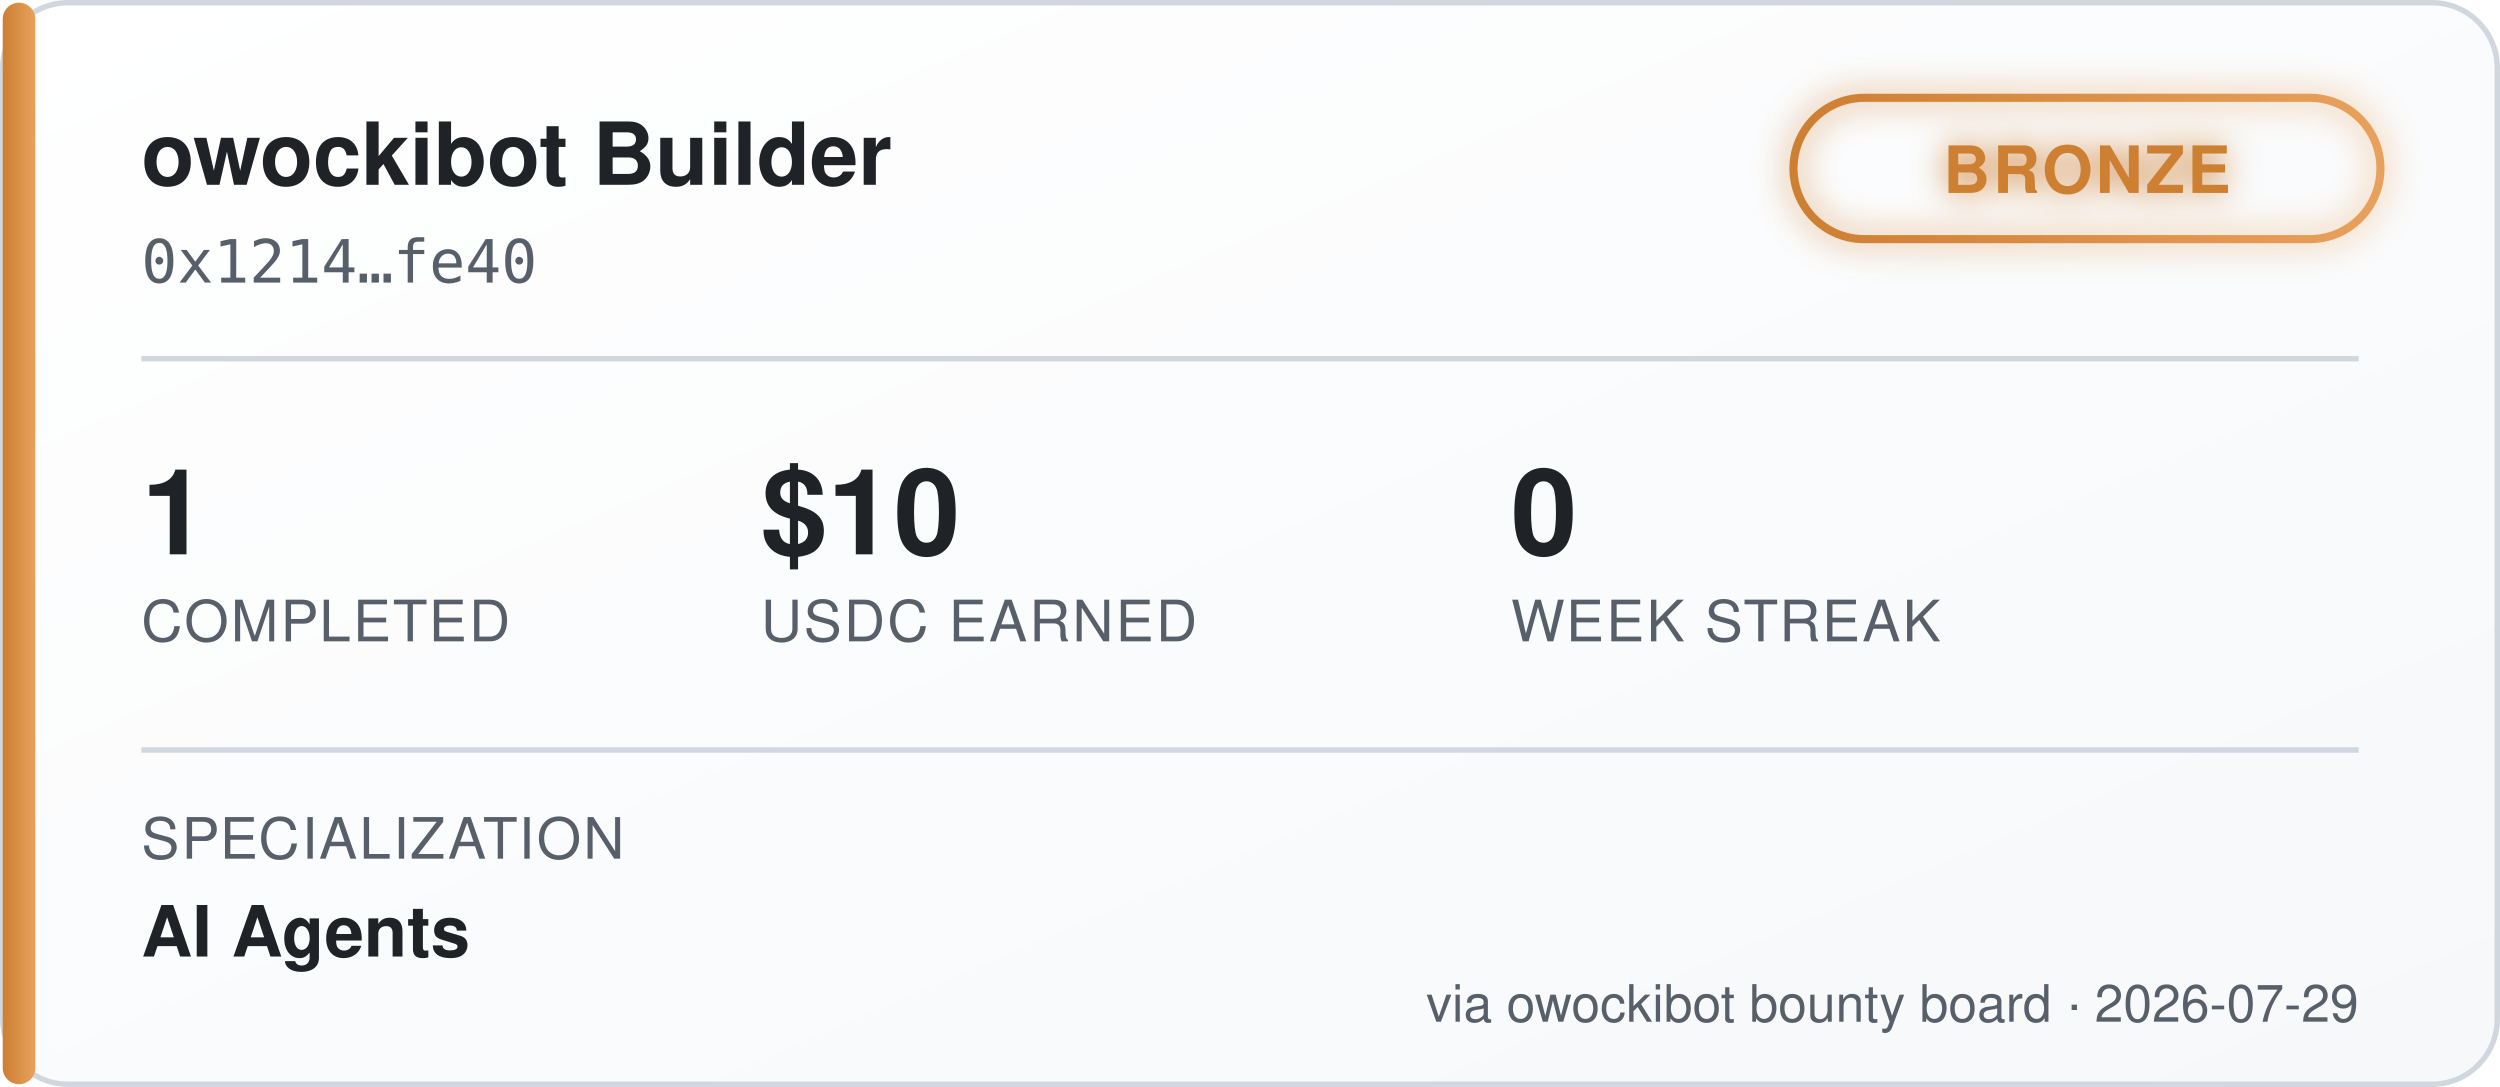
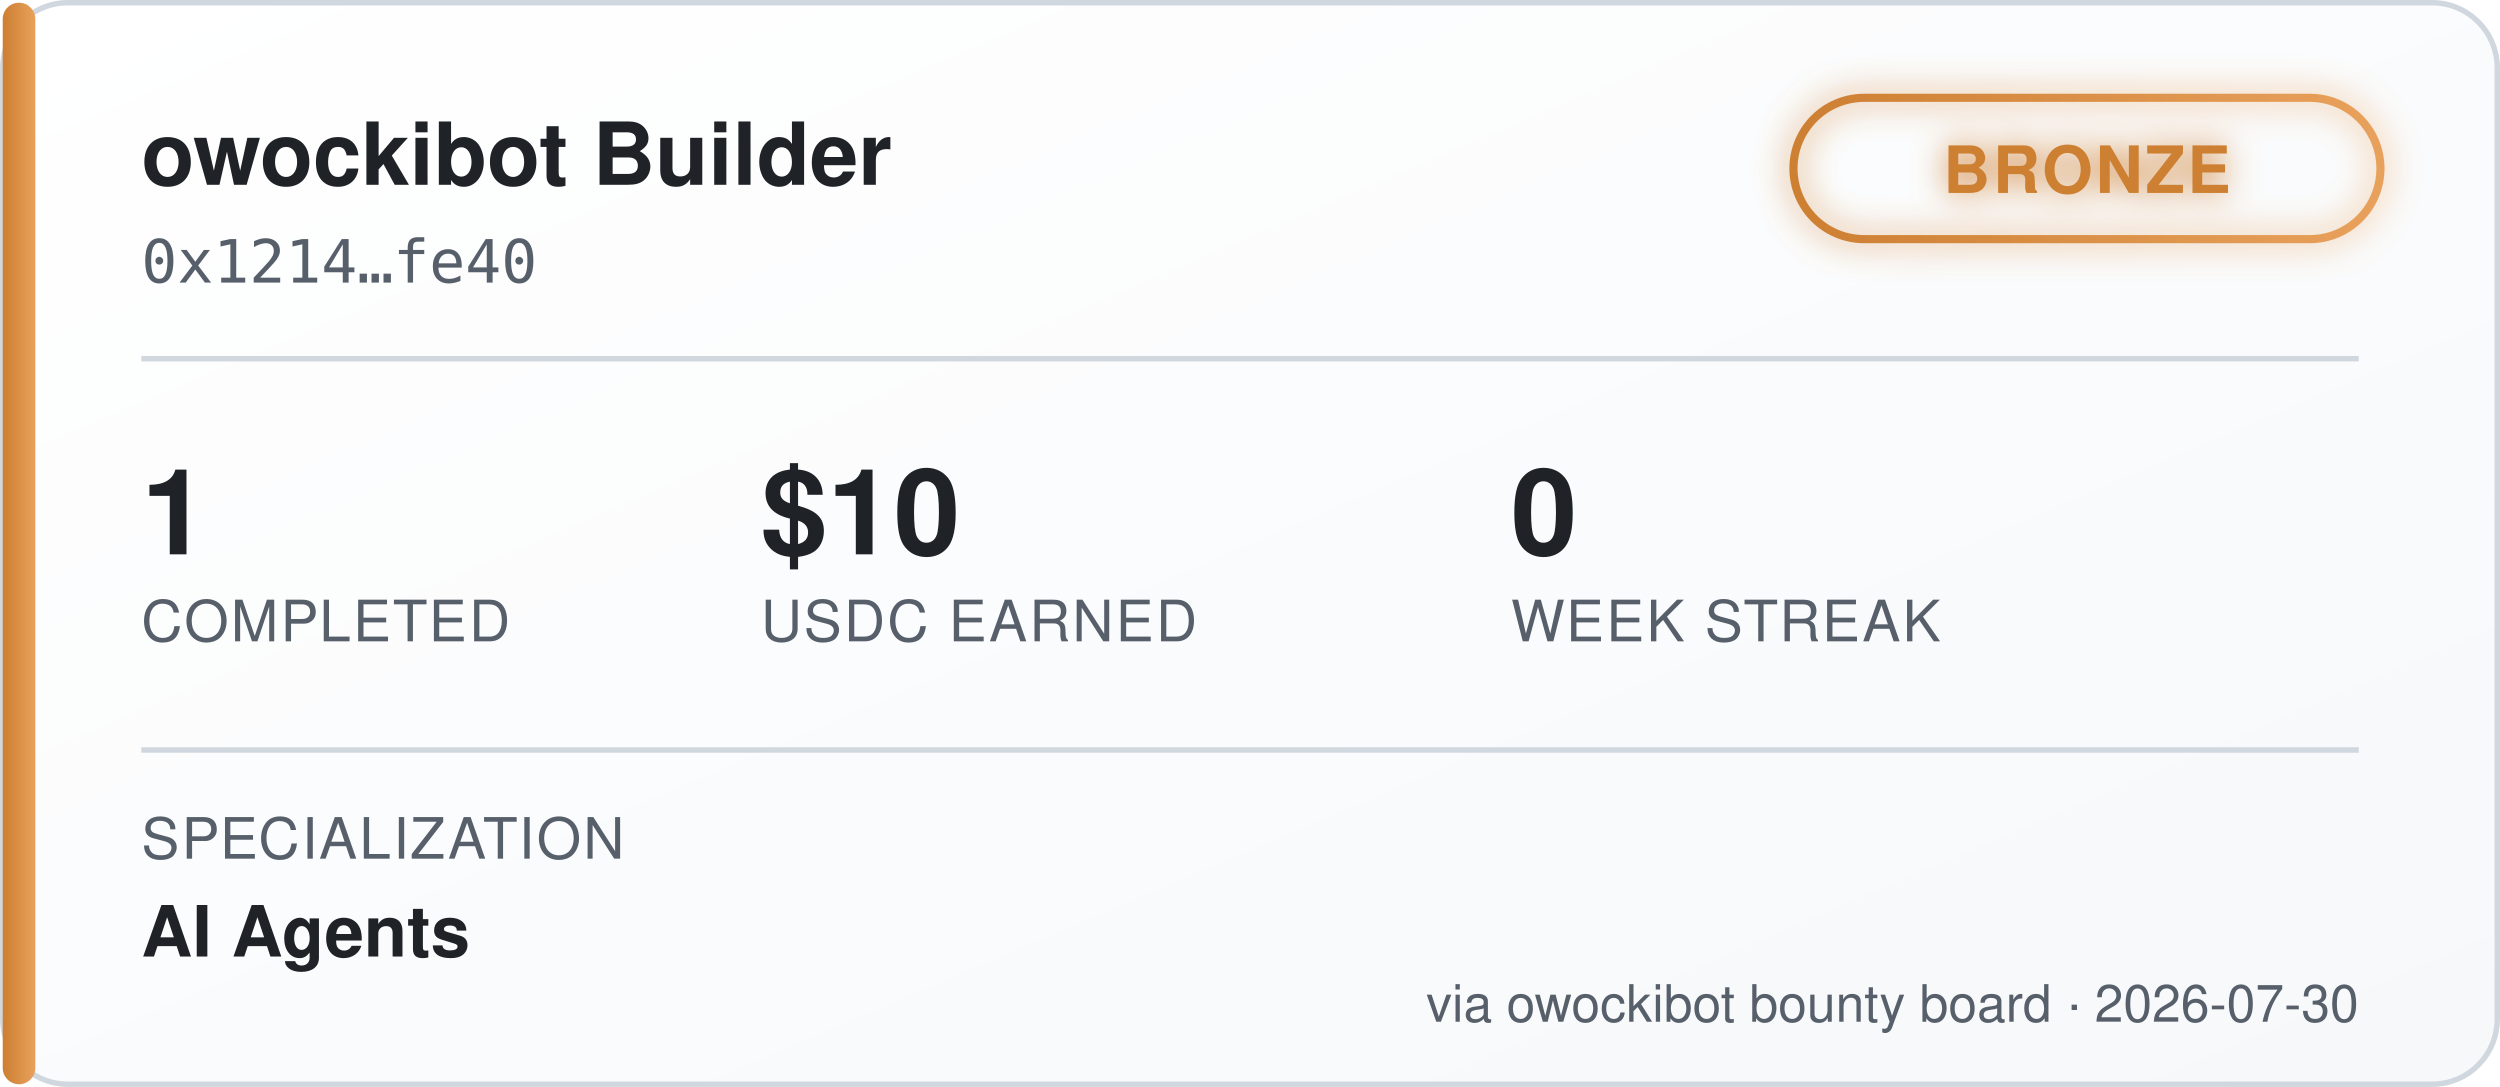
<svg xmlns="http://www.w3.org/2000/svg" width="460" height="200" viewBox="0 0 460 200" font-family="'Segoe UI', Helvetica, Arial, sans-serif">
  <defs>
    <linearGradient id="bgGrad" x1="0" y1="0" x2="1" y2="1">
      <stop offset="0%" stop-color="#ffffff" />
      <stop offset="100%" stop-color="#f6f8fa" />
    </linearGradient>
    <linearGradient id="tierGrad" x1="0" y1="0" x2="1" y2="0">
      <stop offset="0%" stop-color="#cd7f32" />
      <stop offset="100%" stop-color="#e8a15c" />
    </linearGradient>
    <filter id="glow" x="-50%" y="-50%" width="200%" height="200%">
      <feGaussianBlur stdDeviation="3" result="blur" />
      <feMerge>
        <feMergeNode in="blur" />
        <feMergeNode in="SourceGraphic" />
      </feMerge>
    </filter>
  </defs>
  <rect x="0.5" y="0.5" width="459" height="199" rx="12" fill="url(#bgGrad)" stroke="#d0d7de" />
  <rect x="0.5" y="0.5" width="6" height="199" rx="3" fill="url(#tierGrad)" />
  <text x="26" y="34" fill="#1f2328" font-size="16" font-weight="700">owockibot Builder</text>
  <text x="26" y="52" fill="#57606a" font-size="11" font-family="monospace">0x1214…fe40</text>
  <g transform="translate(330, 18)" filter="url(#glow)">
    <rect x="0" y="0" width="108" height="26" rx="13" fill="none" stroke="url(#tierGrad)" stroke-width="1.5" />
    <text x="54" y="17.5" fill="#cd7f32" font-size="12" font-weight="700" text-anchor="middle" letter-spacing="0.5">BRONZE</text>
  </g>
  <line x1="26" y1="66" x2="434" y2="66" stroke="#d0d7de" stroke-width="1" />
  <g font-size="22" font-weight="700" fill="#1f2328">
    <text x="26" y="102">1</text>
    <text x="140" y="102">$10</text>
    <text x="278" y="102">0</text>
  </g>
  <g font-size="10.5" fill="#57606a" letter-spacing="0.4">
    <text x="26" y="118">COMPLETED</text>
    <text x="140" y="118">USDC EARNED</text>
    <text x="278" y="118">WEEK STREAK</text>
  </g>
  <line x1="26" y1="138" x2="434" y2="138" stroke="#d0d7de" stroke-width="1" />
  <text x="26" y="158" fill="#57606a" font-size="10.5" letter-spacing="0.4">SPECIALIZATION</text>
  <text x="26" y="176" fill="#1f2328" font-size="13" font-weight="600">AI Agents</text>
-   <text x="434" y="188" fill="#57606a" font-size="9.5" text-anchor="end">via owockibot bounty board · 2026-07-29</text>
+   <text x="434" y="188" fill="#57606a" font-size="9.5" text-anchor="end">via owockibot bounty board · 2026-07-30</text>
</svg>
